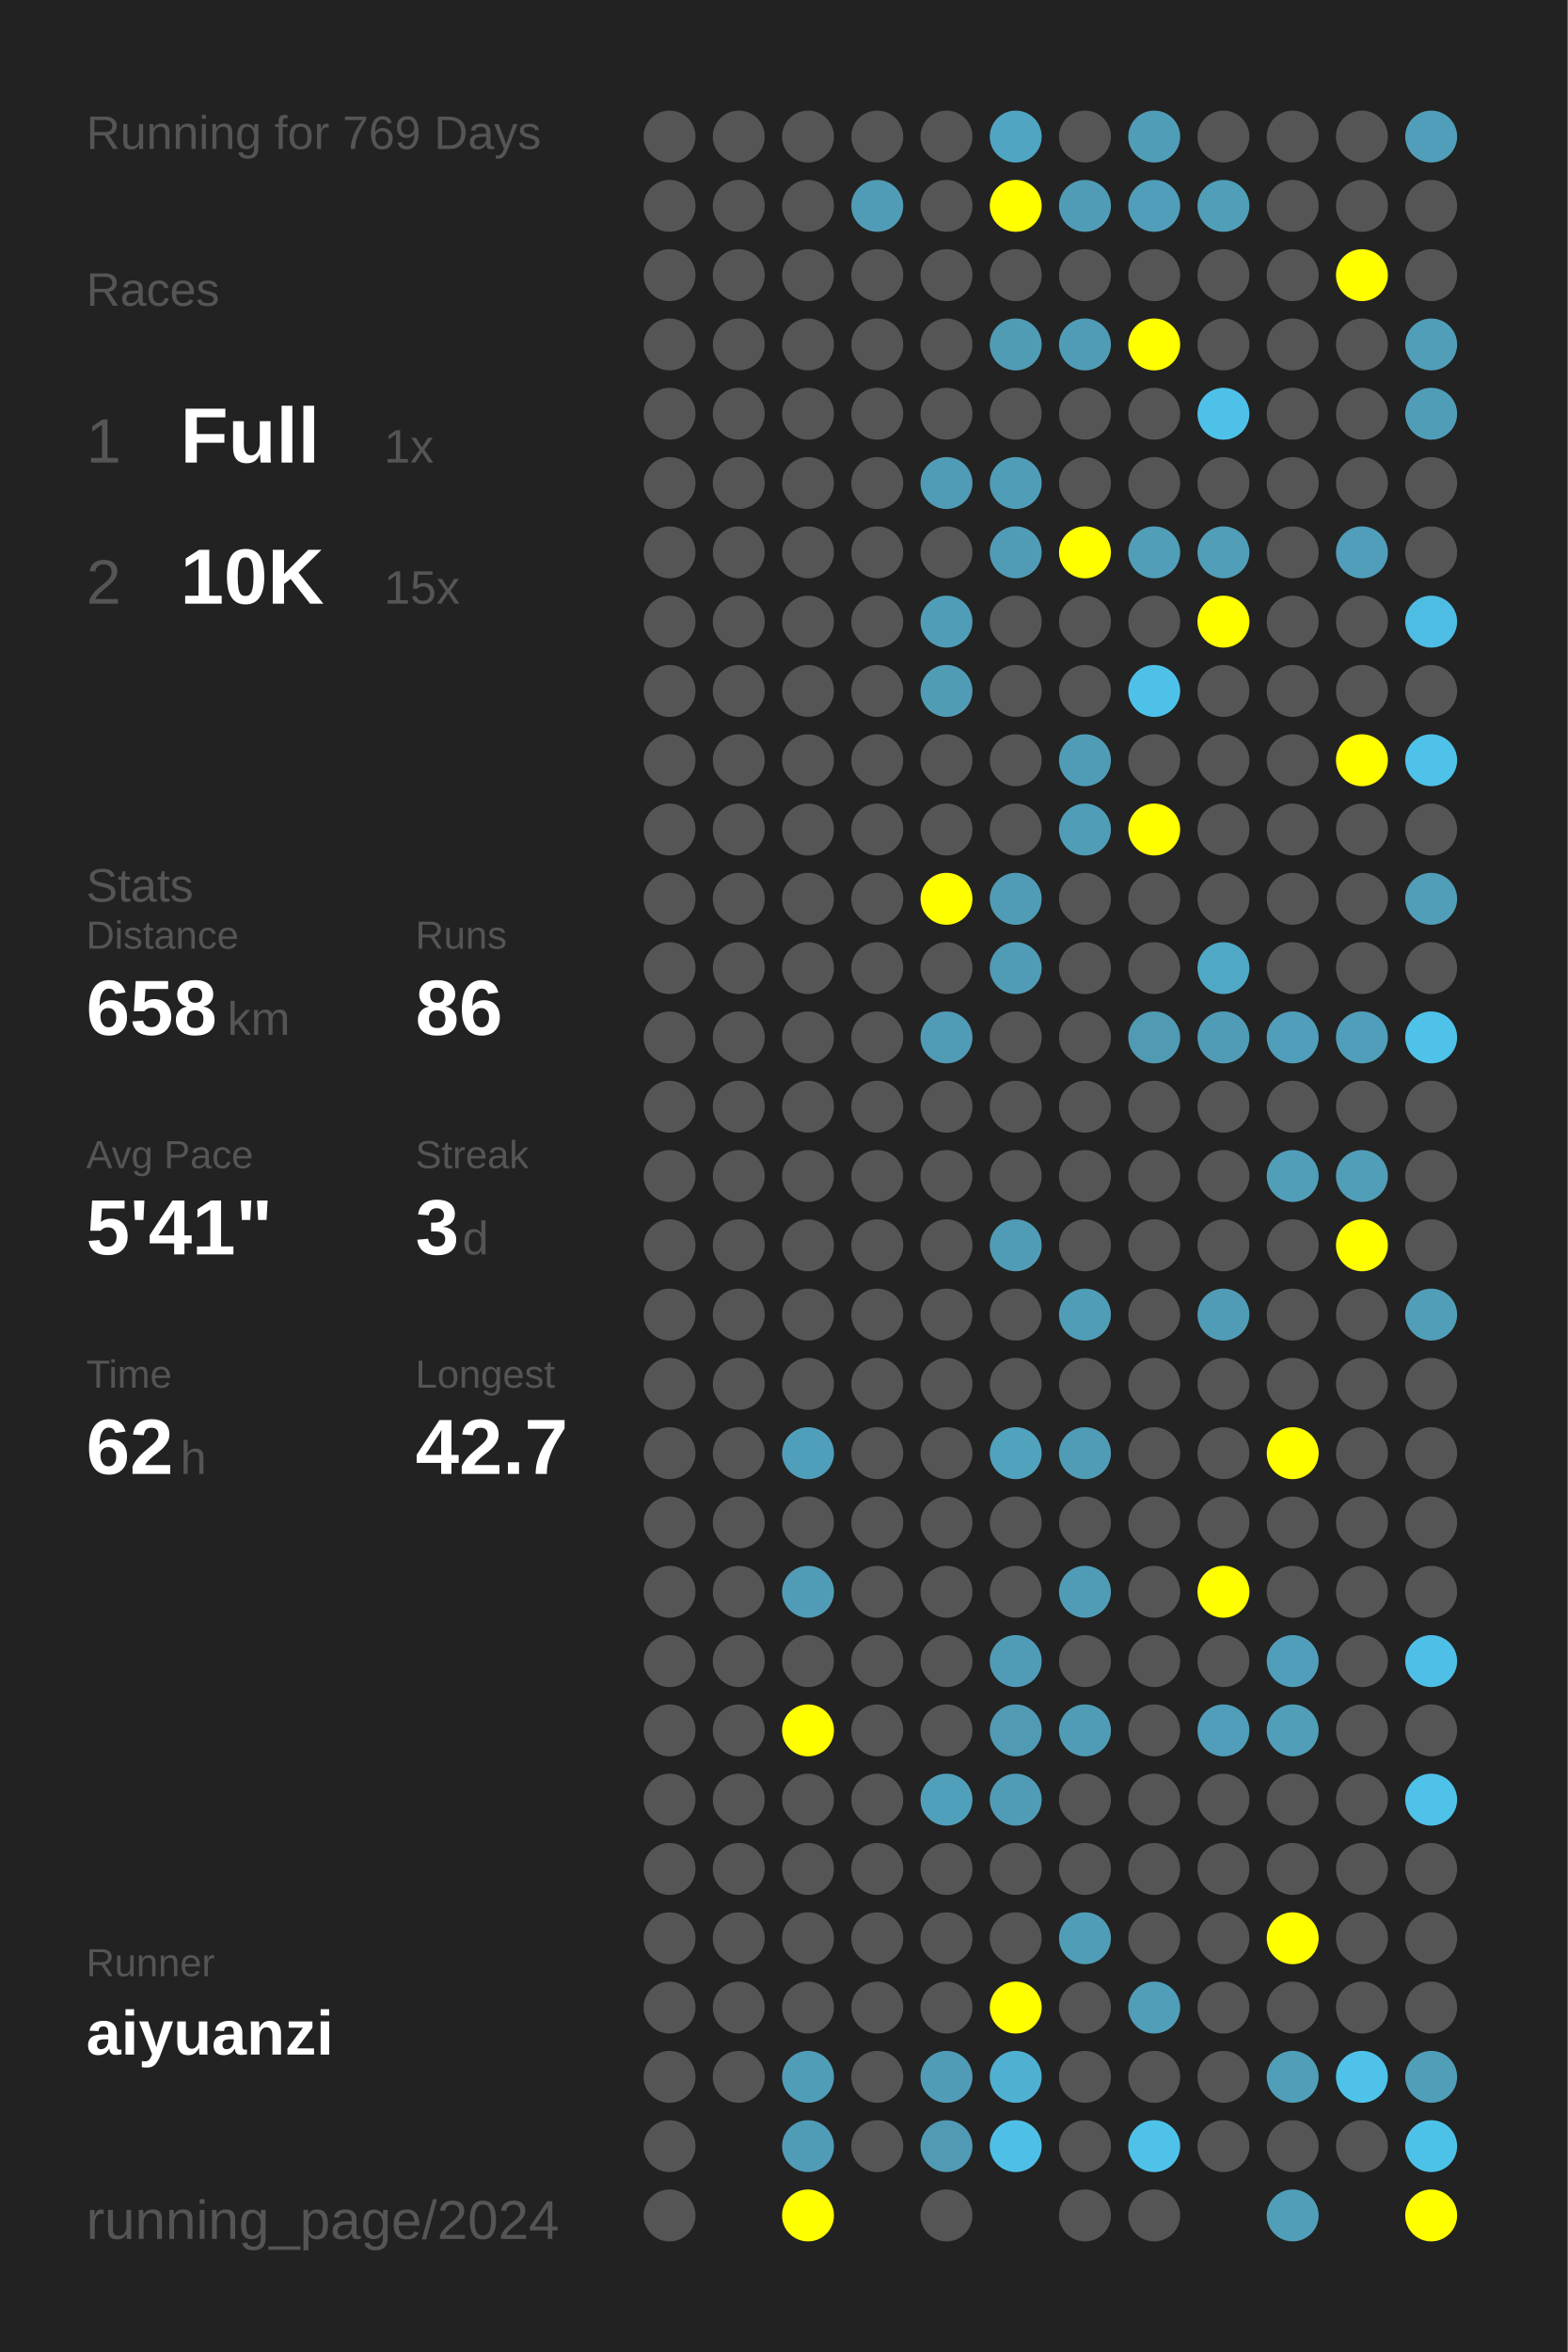
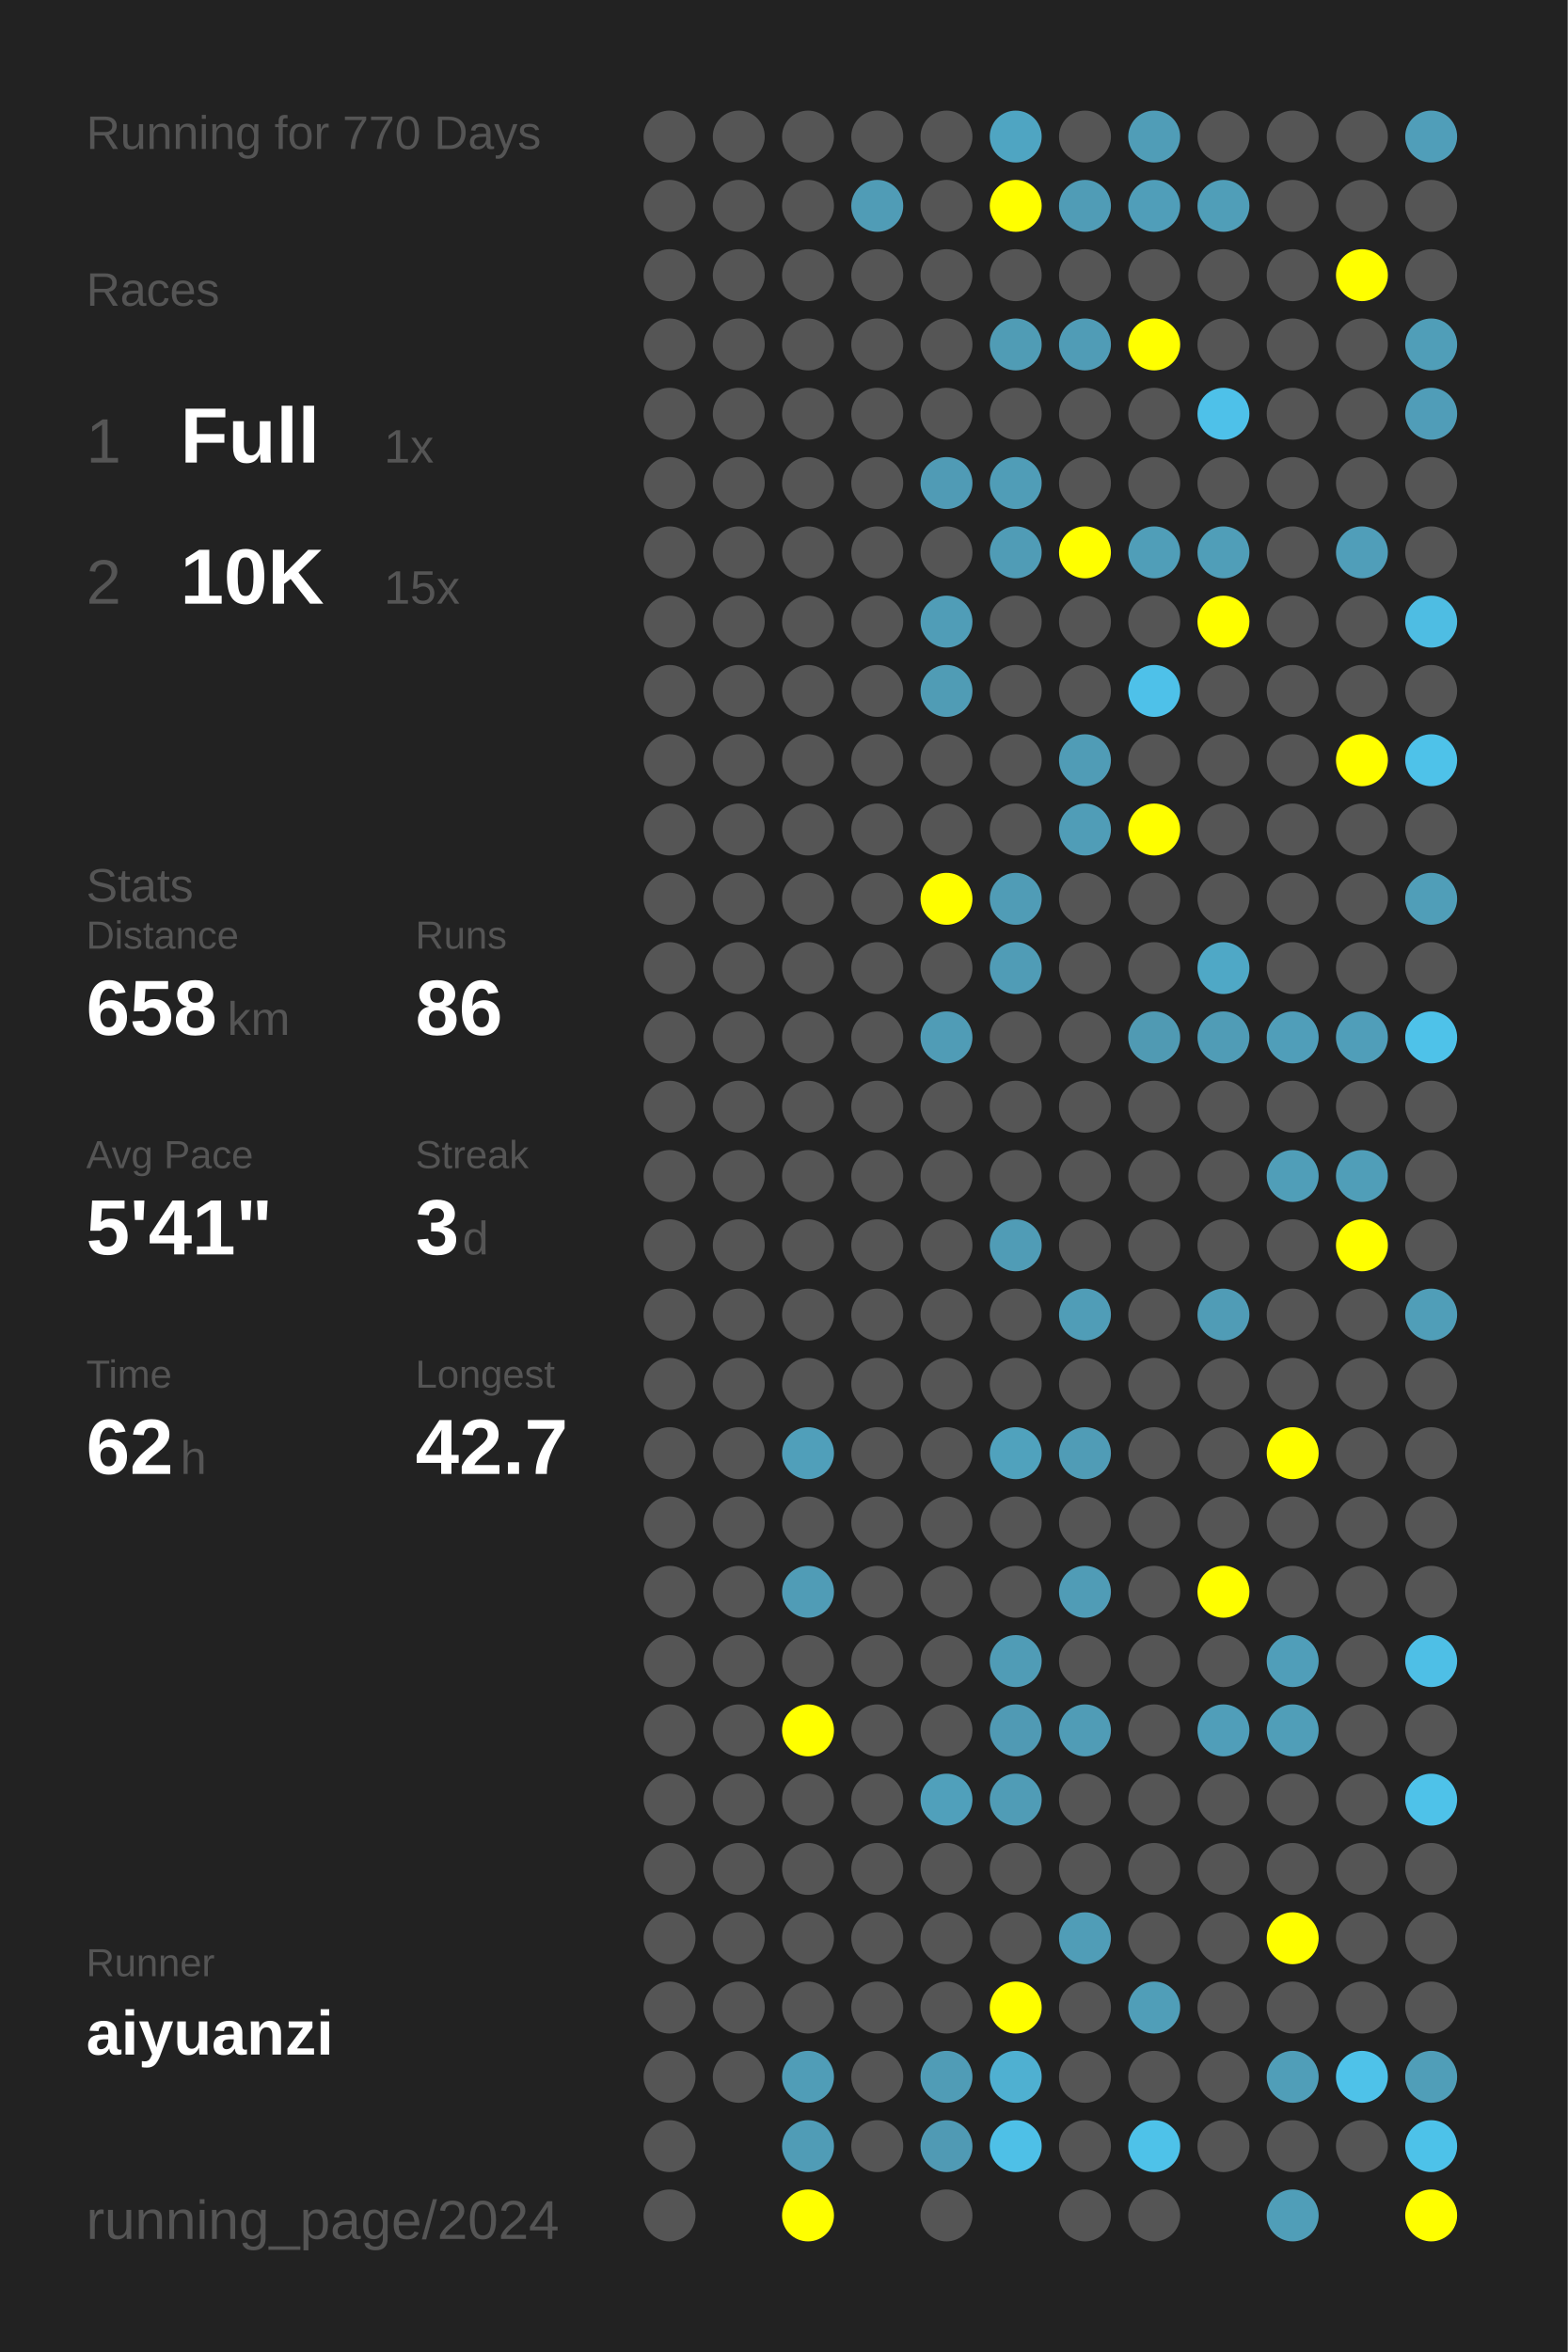
<svg xmlns="http://www.w3.org/2000/svg" baseProfile="full" height="300mm" version="1.1" viewBox="0,0,200,300" width="200mm">
  <defs />
  <rect fill="#222222" height="300" width="200" x="0" y="0" />
-   <text fill="#555555" style="font-size:6px; font-family:Arial;" x="11" y="19">Running for 769 Days</text>
+   <text fill="#555555" style="font-size:6px; font-family:Arial;" x="11" y="19">Running for 770 Days</text>
  <text fill="#555555" style="font-size:6px; font-family:Arial;" x="11" y="39">Races</text>
  <text fill="#555555" style="font-size:8px; font-family:Arial;" x="11" y="59">1</text>
  <text fill="#FFFFFF" style="font-size:10px; font-family:Arial; font-weight:bold;" x="23" y="59">Full</text>
  <text fill="#555555" style="font-size:6px; font-family:Arial;" x="49" y="59">1x</text>
  <text fill="#555555" style="font-size:8px; font-family:Arial;" x="11" y="77">2</text>
  <text fill="#FFFFFF" style="font-size:10px; font-family:Arial; font-weight:bold;" x="23" y="77">10K</text>
  <text fill="#555555" style="font-size:6px; font-family:Arial;" x="49" y="77">15x</text>
  <text fill="#555555" style="font-size:6px; font-family:Arial;" x="11" y="115">Stats</text>
  <text fill="#555555" style="font-size:5px; font-family:Arial;" x="11" y="121">Distance</text>
  <text fill="#FFFFFF" style="font-size:10px; font-family:Arial; font-weight:bold;" x="11" y="132">658</text>
  <text fill="#555555" style="font-size:6px; font-family:Arial;" x="29" y="132">km</text>
  <text fill="#555555" style="font-size:5px; font-family:Arial;" x="53" y="121">Runs</text>
  <text fill="#FFFFFF" style="font-size:10px; font-family:Arial; font-weight:bold;" x="53" y="132">86</text>
  <text fill="#555555" style="font-size:5px; font-family:Arial;" x="11" y="149">Avg Pace</text>
  <text fill="#FFFFFF" style="font-size:10px; font-family:Arial; font-weight:bold;" x="11" y="160">5'41"</text>
  <text fill="#555555" style="font-size:5px; font-family:Arial;" x="53" y="149">Streak</text>
  <text fill="#FFFFFF" style="font-size:10px; font-family:Arial; font-weight:bold;" x="53" y="160">3</text>
  <text fill="#555555" style="font-size:6px; font-family:Arial;" x="59" y="160">d</text>
  <text fill="#555555" style="font-size:5px; font-family:Arial;" x="11" y="177">Time</text>
  <text fill="#FFFFFF" style="font-size:10px; font-family:Arial; font-weight:bold;" x="11" y="188">62</text>
  <text fill="#555555" style="font-size:6px; font-family:Arial;" x="23" y="188">h</text>
  <text fill="#555555" style="font-size:5px; font-family:Arial;" x="53" y="177">Longest</text>
  <text fill="#FFFFFF" style="font-size:10px; font-family:Arial; font-weight:bold;" x="53" y="188">42.7</text>
  <text fill="#555555" style="font-size:5px; font-family:Arial;" x="11" y="252.065">Runner</text>
  <text fill="#FFFFFF" style="font-size:8px; font-family:Arial; font-weight:bold;" x="11" y="262.065">aiyuanzi</text>
  <text fill="#555555" style="font-size:7px; font-family:Arial;" x="11" y="285.581">running_page/2024</text>
  <circle cx="85.417" cy="17.419" fill="#555555" r="3.312" />
  <circle cx="85.417" cy="26.258" fill="#555555" r="3.312" />
  <circle cx="85.417" cy="35.097" fill="#555555" r="3.312" />
  <circle cx="85.417" cy="43.935" fill="#555555" r="3.312" />
  <circle cx="85.417" cy="52.774" fill="#555555" r="3.312" />
  <circle cx="85.417" cy="61.613" fill="#555555" r="3.312" />
  <circle cx="85.417" cy="70.452" fill="#555555" r="3.312" />
  <circle cx="85.417" cy="79.29" fill="#555555" r="3.312" />
  <circle cx="85.417" cy="88.129" fill="#555555" r="3.312" />
  <circle cx="85.417" cy="96.968" fill="#555555" r="3.312" />
  <circle cx="85.417" cy="105.806" fill="#555555" r="3.312" />
  <circle cx="85.417" cy="114.645" fill="#555555" r="3.312" />
  <circle cx="85.417" cy="123.484" fill="#555555" r="3.312" />
  <circle cx="85.417" cy="132.323" fill="#555555" r="3.312" />
  <circle cx="85.417" cy="141.161" fill="#555555" r="3.312" />
  <circle cx="85.417" cy="150" fill="#555555" r="3.312" />
  <circle cx="85.417" cy="158.839" fill="#555555" r="3.312" />
  <circle cx="85.417" cy="167.677" fill="#555555" r="3.312" />
  <circle cx="85.417" cy="176.516" fill="#555555" r="3.312" />
  <circle cx="85.417" cy="185.355" fill="#555555" r="3.312" />
  <circle cx="85.417" cy="194.194" fill="#555555" r="3.312" />
  <circle cx="85.417" cy="203.032" fill="#555555" r="3.312" />
  <circle cx="85.417" cy="211.871" fill="#555555" r="3.312" />
  <circle cx="85.417" cy="220.71" fill="#555555" r="3.312" />
  <circle cx="85.417" cy="229.548" fill="#555555" r="3.312" />
  <circle cx="85.417" cy="238.387" fill="#555555" r="3.312" />
  <circle cx="85.417" cy="247.226" fill="#555555" r="3.312" />
  <circle cx="85.417" cy="256.065" fill="#555555" r="3.312" />
  <circle cx="85.417" cy="264.903" fill="#555555" r="3.312" />
  <circle cx="85.417" cy="273.742" fill="#555555" r="3.312" />
  <circle cx="85.417" cy="282.581" fill="#555555" r="3.312" />
  <circle cx="94.25" cy="17.419" fill="#555555" r="3.312" />
  <circle cx="94.25" cy="26.258" fill="#555555" r="3.312" />
  <circle cx="94.25" cy="35.097" fill="#555555" r="3.312" />
  <circle cx="94.25" cy="43.935" fill="#555555" r="3.312" />
  <circle cx="94.25" cy="52.774" fill="#555555" r="3.312" />
  <circle cx="94.25" cy="61.613" fill="#555555" r="3.312" />
  <circle cx="94.25" cy="70.452" fill="#555555" r="3.312" />
  <circle cx="94.25" cy="79.29" fill="#555555" r="3.312" />
  <circle cx="94.25" cy="88.129" fill="#555555" r="3.312" />
  <circle cx="94.25" cy="96.968" fill="#555555" r="3.312" />
  <circle cx="94.25" cy="105.806" fill="#555555" r="3.312" />
  <circle cx="94.25" cy="114.645" fill="#555555" r="3.312" />
  <circle cx="94.25" cy="123.484" fill="#555555" r="3.312" />
  <circle cx="94.25" cy="132.323" fill="#555555" r="3.312" />
  <circle cx="94.25" cy="141.161" fill="#555555" r="3.312" />
  <circle cx="94.25" cy="150" fill="#555555" r="3.312" />
  <circle cx="94.25" cy="158.839" fill="#555555" r="3.312" />
  <circle cx="94.25" cy="167.677" fill="#555555" r="3.312" />
  <circle cx="94.25" cy="176.516" fill="#555555" r="3.312" />
  <circle cx="94.25" cy="185.355" fill="#555555" r="3.312" />
  <circle cx="94.25" cy="194.194" fill="#555555" r="3.312" />
  <circle cx="94.25" cy="203.032" fill="#555555" r="3.312" />
  <circle cx="94.25" cy="211.871" fill="#555555" r="3.312" />
  <circle cx="94.25" cy="220.71" fill="#555555" r="3.312" />
  <circle cx="94.25" cy="229.548" fill="#555555" r="3.312" />
  <circle cx="94.25" cy="238.387" fill="#555555" r="3.312" />
  <circle cx="94.25" cy="247.226" fill="#555555" r="3.312" />
  <circle cx="94.25" cy="256.065" fill="#555555" r="3.312" />
  <circle cx="94.25" cy="264.903" fill="#555555" r="3.312" />
  <circle cx="103.083" cy="17.419" fill="#555555" r="3.312" />
  <circle cx="103.083" cy="26.258" fill="#555555" r="3.312" />
  <circle cx="103.083" cy="35.097" fill="#555555" r="3.312" />
  <circle cx="103.083" cy="43.935" fill="#555555" r="3.312" />
  <circle cx="103.083" cy="52.774" fill="#555555" r="3.312" />
  <circle cx="103.083" cy="61.613" fill="#555555" r="3.312" />
  <circle cx="103.083" cy="70.452" fill="#555555" r="3.312" />
  <circle cx="103.083" cy="79.29" fill="#555555" r="3.312" />
  <circle cx="103.083" cy="88.129" fill="#555555" r="3.312" />
  <circle cx="103.083" cy="96.968" fill="#555555" r="3.312" />
  <circle cx="103.083" cy="105.806" fill="#555555" r="3.312" />
  <circle cx="103.083" cy="114.645" fill="#555555" r="3.312" />
  <circle cx="103.083" cy="123.484" fill="#555555" r="3.312" />
  <circle cx="103.083" cy="132.323" fill="#555555" r="3.312" />
  <circle cx="103.083" cy="141.161" fill="#555555" r="3.312" />
  <circle cx="103.083" cy="150" fill="#555555" r="3.312" />
  <circle cx="103.083" cy="158.839" fill="#555555" r="3.312" />
  <circle cx="103.083" cy="167.677" fill="#555555" r="3.312" />
  <circle cx="103.083" cy="176.516" fill="#555555" r="3.312" />
  <circle cx="103.083" cy="185.355" fill="#509fba" r="3.312" />
  <circle cx="103.083" cy="194.194" fill="#555555" r="3.312" />
  <circle cx="103.083" cy="203.032" fill="#509cb6" r="3.312" />
  <circle cx="103.083" cy="211.871" fill="#555555" r="3.312" />
  <circle cx="103.083" cy="220.71" fill="#FFFF00" r="3.312" />
  <circle cx="103.083" cy="229.548" fill="#555555" r="3.312" />
  <circle cx="103.083" cy="238.387" fill="#555555" r="3.312" />
  <circle cx="103.083" cy="247.226" fill="#555555" r="3.312" />
  <circle cx="103.083" cy="256.065" fill="#555555" r="3.312" />
  <circle cx="103.083" cy="264.903" fill="#509db7" r="3.312" />
  <circle cx="103.083" cy="273.742" fill="#509cb6" r="3.312" />
  <circle cx="103.083" cy="282.581" fill="#FFFF00" r="3.312" />
  <circle cx="111.917" cy="17.419" fill="#555555" r="3.312" />
  <circle cx="111.917" cy="26.258" fill="#509cb6" r="3.312" />
  <circle cx="111.917" cy="35.097" fill="#555555" r="3.312" />
  <circle cx="111.917" cy="43.935" fill="#555555" r="3.312" />
  <circle cx="111.917" cy="52.774" fill="#555555" r="3.312" />
  <circle cx="111.917" cy="61.613" fill="#555555" r="3.312" />
  <circle cx="111.917" cy="70.452" fill="#555555" r="3.312" />
  <circle cx="111.917" cy="79.29" fill="#555555" r="3.312" />
  <circle cx="111.917" cy="88.129" fill="#555555" r="3.312" />
  <circle cx="111.917" cy="96.968" fill="#555555" r="3.312" />
  <circle cx="111.917" cy="105.806" fill="#555555" r="3.312" />
  <circle cx="111.917" cy="114.645" fill="#555555" r="3.312" />
  <circle cx="111.917" cy="123.484" fill="#555555" r="3.312" />
  <circle cx="111.917" cy="132.323" fill="#555555" r="3.312" />
  <circle cx="111.917" cy="141.161" fill="#555555" r="3.312" />
  <circle cx="111.917" cy="150" fill="#555555" r="3.312" />
  <circle cx="111.917" cy="158.839" fill="#555555" r="3.312" />
  <circle cx="111.917" cy="167.677" fill="#555555" r="3.312" />
  <circle cx="111.917" cy="176.516" fill="#555555" r="3.312" />
  <circle cx="111.917" cy="185.355" fill="#555555" r="3.312" />
  <circle cx="111.917" cy="194.194" fill="#555555" r="3.312" />
  <circle cx="111.917" cy="203.032" fill="#555555" r="3.312" />
  <circle cx="111.917" cy="211.871" fill="#555555" r="3.312" />
  <circle cx="111.917" cy="220.71" fill="#555555" r="3.312" />
  <circle cx="111.917" cy="229.548" fill="#555555" r="3.312" />
  <circle cx="111.917" cy="238.387" fill="#555555" r="3.312" />
  <circle cx="111.917" cy="247.226" fill="#555555" r="3.312" />
  <circle cx="111.917" cy="256.065" fill="#555555" r="3.312" />
  <circle cx="111.917" cy="264.903" fill="#555555" r="3.312" />
  <circle cx="111.917" cy="273.742" fill="#555555" r="3.312" />
  <circle cx="120.75" cy="17.419" fill="#555555" r="3.312" />
  <circle cx="120.75" cy="26.258" fill="#555555" r="3.312" />
  <circle cx="120.75" cy="35.097" fill="#555555" r="3.312" />
  <circle cx="120.75" cy="43.935" fill="#555555" r="3.312" />
  <circle cx="120.75" cy="52.774" fill="#555555" r="3.312" />
  <circle cx="120.75" cy="61.613" fill="#509bb5" r="3.312" />
  <circle cx="120.75" cy="70.452" fill="#555555" r="3.312" />
  <circle cx="120.75" cy="79.29" fill="#509db7" r="3.312" />
  <circle cx="120.75" cy="88.129" fill="#509cb5" r="3.312" />
  <circle cx="120.75" cy="96.968" fill="#555555" r="3.312" />
  <circle cx="120.75" cy="105.806" fill="#555555" r="3.312" />
  <circle cx="120.75" cy="114.645" fill="#FFFF00" r="3.312" />
  <circle cx="120.75" cy="123.484" fill="#555555" r="3.312" />
  <circle cx="120.75" cy="132.323" fill="#509cb6" r="3.312" />
  <circle cx="120.75" cy="141.161" fill="#555555" r="3.312" />
  <circle cx="120.75" cy="150" fill="#555555" r="3.312" />
  <circle cx="120.75" cy="158.839" fill="#555555" r="3.312" />
  <circle cx="120.75" cy="167.677" fill="#555555" r="3.312" />
  <circle cx="120.75" cy="176.516" fill="#555555" r="3.312" />
  <circle cx="120.75" cy="185.355" fill="#555555" r="3.312" />
  <circle cx="120.75" cy="194.194" fill="#555555" r="3.312" />
  <circle cx="120.75" cy="203.032" fill="#555555" r="3.312" />
  <circle cx="120.75" cy="211.871" fill="#555555" r="3.312" />
  <circle cx="120.75" cy="220.71" fill="#555555" r="3.312" />
  <circle cx="120.75" cy="229.548" fill="#50a0bb" r="3.312" />
  <circle cx="120.75" cy="238.387" fill="#555555" r="3.312" />
  <circle cx="120.75" cy="247.226" fill="#555555" r="3.312" />
  <circle cx="120.75" cy="256.065" fill="#555555" r="3.312" />
  <circle cx="120.75" cy="264.903" fill="#509cb6" r="3.312" />
  <circle cx="120.75" cy="273.742" fill="#509ab4" r="3.312" />
  <circle cx="120.75" cy="282.581" fill="#555555" r="3.312" />
  <circle cx="129.583" cy="17.419" fill="#4fa5c2" r="3.312" />
  <circle cx="129.583" cy="26.258" fill="#FFFF00" r="3.312" />
  <circle cx="129.583" cy="35.097" fill="#555555" r="3.312" />
  <circle cx="129.583" cy="43.935" fill="#509cb5" r="3.312" />
  <circle cx="129.583" cy="52.774" fill="#555555" r="3.312" />
  <circle cx="129.583" cy="61.613" fill="#509db7" r="3.312" />
  <circle cx="129.583" cy="70.452" fill="#509cb6" r="3.312" />
  <circle cx="129.583" cy="79.29" fill="#555555" r="3.312" />
  <circle cx="129.583" cy="88.129" fill="#555555" r="3.312" />
  <circle cx="129.583" cy="96.968" fill="#555555" r="3.312" />
  <circle cx="129.583" cy="105.806" fill="#555555" r="3.312" />
  <circle cx="129.583" cy="114.645" fill="#509cb6" r="3.312" />
  <circle cx="129.583" cy="123.484" fill="#509cb6" r="3.312" />
  <circle cx="129.583" cy="132.323" fill="#555555" r="3.312" />
  <circle cx="129.583" cy="141.161" fill="#555555" r="3.312" />
  <circle cx="129.583" cy="150" fill="#555555" r="3.312" />
  <circle cx="129.583" cy="158.839" fill="#509cb6" r="3.312" />
  <circle cx="129.583" cy="167.677" fill="#555555" r="3.312" />
  <circle cx="129.583" cy="176.516" fill="#555555" r="3.312" />
  <circle cx="129.583" cy="185.355" fill="#50a2bd" r="3.312" />
  <circle cx="129.583" cy="194.194" fill="#555555" r="3.312" />
  <circle cx="129.583" cy="203.032" fill="#555555" r="3.312" />
  <circle cx="129.583" cy="211.871" fill="#509cb6" r="3.312" />
  <circle cx="129.583" cy="220.71" fill="#509ab4" r="3.312" />
  <circle cx="129.583" cy="229.548" fill="#509cb6" r="3.312" />
  <circle cx="129.583" cy="238.387" fill="#555555" r="3.312" />
  <circle cx="129.583" cy="247.226" fill="#555555" r="3.312" />
  <circle cx="129.583" cy="256.065" fill="#FFFF00" r="3.312" />
  <circle cx="129.583" cy="264.903" fill="#4fb0d1" r="3.312" />
  <circle cx="129.583" cy="273.742" fill="#4ec0e7" r="3.312" />
  <circle cx="138.417" cy="17.419" fill="#555555" r="3.312" />
  <circle cx="138.417" cy="26.258" fill="#509cb6" r="3.312" />
  <circle cx="138.417" cy="35.097" fill="#555555" r="3.312" />
  <circle cx="138.417" cy="43.935" fill="#509cb6" r="3.312" />
  <circle cx="138.417" cy="52.774" fill="#555555" r="3.312" />
  <circle cx="138.417" cy="61.613" fill="#555555" r="3.312" />
  <circle cx="138.417" cy="70.452" fill="#FFFF00" r="3.312" />
  <circle cx="138.417" cy="79.29" fill="#555555" r="3.312" />
  <circle cx="138.417" cy="88.129" fill="#555555" r="3.312" />
  <circle cx="138.417" cy="96.968" fill="#509cb6" r="3.312" />
  <circle cx="138.417" cy="105.806" fill="#509db7" r="3.312" />
  <circle cx="138.417" cy="114.645" fill="#555555" r="3.312" />
  <circle cx="138.417" cy="123.484" fill="#555555" r="3.312" />
  <circle cx="138.417" cy="132.323" fill="#555555" r="3.312" />
  <circle cx="138.417" cy="141.161" fill="#555555" r="3.312" />
  <circle cx="138.417" cy="150" fill="#555555" r="3.312" />
  <circle cx="138.417" cy="158.839" fill="#555555" r="3.312" />
  <circle cx="138.417" cy="167.677" fill="#509db7" r="3.312" />
  <circle cx="138.417" cy="176.516" fill="#555555" r="3.312" />
  <circle cx="138.417" cy="185.355" fill="#509cb6" r="3.312" />
  <circle cx="138.417" cy="194.194" fill="#555555" r="3.312" />
  <circle cx="138.417" cy="203.032" fill="#509cb6" r="3.312" />
  <circle cx="138.417" cy="211.871" fill="#555555" r="3.312" />
  <circle cx="138.417" cy="220.71" fill="#509cb6" r="3.312" />
  <circle cx="138.417" cy="229.548" fill="#555555" r="3.312" />
  <circle cx="138.417" cy="238.387" fill="#555555" r="3.312" />
  <circle cx="138.417" cy="247.226" fill="#509db7" r="3.312" />
  <circle cx="138.417" cy="256.065" fill="#555555" r="3.312" />
  <circle cx="138.417" cy="264.903" fill="#555555" r="3.312" />
  <circle cx="138.417" cy="273.742" fill="#555555" r="3.312" />
  <circle cx="138.417" cy="282.581" fill="#555555" r="3.312" />
  <circle cx="147.25" cy="17.419" fill="#509db7" r="3.312" />
  <circle cx="147.25" cy="26.258" fill="#509eb9" r="3.312" />
  <circle cx="147.25" cy="35.097" fill="#555555" r="3.312" />
  <circle cx="147.25" cy="43.935" fill="#FFFF00" r="3.312" />
  <circle cx="147.25" cy="52.774" fill="#555555" r="3.312" />
  <circle cx="147.25" cy="61.613" fill="#555555" r="3.312" />
  <circle cx="147.25" cy="70.452" fill="#509eb8" r="3.312" />
  <circle cx="147.25" cy="79.29" fill="#555555" r="3.312" />
  <circle cx="147.25" cy="88.129" fill="#4ec1e9" r="3.312" />
  <circle cx="147.25" cy="96.968" fill="#555555" r="3.312" />
  <circle cx="147.25" cy="105.806" fill="#FFFF00" r="3.312" />
  <circle cx="147.25" cy="114.645" fill="#555555" r="3.312" />
  <circle cx="147.25" cy="123.484" fill="#555555" r="3.312" />
  <circle cx="147.25" cy="132.323" fill="#509ab3" r="3.312" />
  <circle cx="147.25" cy="141.161" fill="#555555" r="3.312" />
  <circle cx="147.25" cy="150" fill="#555555" r="3.312" />
  <circle cx="147.25" cy="158.839" fill="#555555" r="3.312" />
  <circle cx="147.25" cy="167.677" fill="#555555" r="3.312" />
  <circle cx="147.25" cy="176.516" fill="#555555" r="3.312" />
  <circle cx="147.25" cy="185.355" fill="#555555" r="3.312" />
  <circle cx="147.25" cy="194.194" fill="#555555" r="3.312" />
  <circle cx="147.25" cy="203.032" fill="#555555" r="3.312" />
  <circle cx="147.25" cy="211.871" fill="#555555" r="3.312" />
  <circle cx="147.25" cy="220.71" fill="#555555" r="3.312" />
  <circle cx="147.25" cy="229.548" fill="#555555" r="3.312" />
  <circle cx="147.25" cy="238.387" fill="#555555" r="3.312" />
  <circle cx="147.25" cy="247.226" fill="#555555" r="3.312" />
  <circle cx="147.25" cy="256.065" fill="#509eb8" r="3.312" />
  <circle cx="147.25" cy="264.903" fill="#555555" r="3.312" />
  <circle cx="147.25" cy="273.742" fill="#4ec2e9" r="3.312" />
  <circle cx="147.25" cy="282.581" fill="#555555" r="3.312" />
  <circle cx="156.083" cy="17.419" fill="#555555" r="3.312" />
  <circle cx="156.083" cy="26.258" fill="#509eb8" r="3.312" />
  <circle cx="156.083" cy="35.097" fill="#555555" r="3.312" />
  <circle cx="156.083" cy="43.935" fill="#555555" r="3.312" />
  <circle cx="156.083" cy="52.774" fill="#4ec1e9" r="3.312" />
  <circle cx="156.083" cy="61.613" fill="#555555" r="3.312" />
  <circle cx="156.083" cy="70.452" fill="#509eb8" r="3.312" />
  <circle cx="156.083" cy="79.29" fill="#FFFF00" r="3.312" />
  <circle cx="156.083" cy="88.129" fill="#555555" r="3.312" />
  <circle cx="156.083" cy="96.968" fill="#555555" r="3.312" />
  <circle cx="156.083" cy="105.806" fill="#555555" r="3.312" />
  <circle cx="156.083" cy="114.645" fill="#555555" r="3.312" />
  <circle cx="156.083" cy="123.484" fill="#4fa8c6" r="3.312" />
  <circle cx="156.083" cy="132.323" fill="#509cb6" r="3.312" />
  <circle cx="156.083" cy="141.161" fill="#555555" r="3.312" />
  <circle cx="156.083" cy="150" fill="#555555" r="3.312" />
  <circle cx="156.083" cy="158.839" fill="#555555" r="3.312" />
  <circle cx="156.083" cy="167.677" fill="#509cb6" r="3.312" />
  <circle cx="156.083" cy="176.516" fill="#555555" r="3.312" />
  <circle cx="156.083" cy="185.355" fill="#555555" r="3.312" />
  <circle cx="156.083" cy="194.194" fill="#555555" r="3.312" />
  <circle cx="156.083" cy="203.032" fill="#FFFF00" r="3.312" />
  <circle cx="156.083" cy="211.871" fill="#555555" r="3.312" />
  <circle cx="156.083" cy="220.71" fill="#509eb9" r="3.312" />
  <circle cx="156.083" cy="229.548" fill="#555555" r="3.312" />
  <circle cx="156.083" cy="238.387" fill="#555555" r="3.312" />
  <circle cx="156.083" cy="247.226" fill="#555555" r="3.312" />
  <circle cx="156.083" cy="256.065" fill="#555555" r="3.312" />
  <circle cx="156.083" cy="264.903" fill="#555555" r="3.312" />
  <circle cx="156.083" cy="273.742" fill="#555555" r="3.312" />
  <circle cx="164.917" cy="17.419" fill="#555555" r="3.312" />
  <circle cx="164.917" cy="26.258" fill="#555555" r="3.312" />
  <circle cx="164.917" cy="35.097" fill="#555555" r="3.312" />
  <circle cx="164.917" cy="43.935" fill="#555555" r="3.312" />
  <circle cx="164.917" cy="52.774" fill="#555555" r="3.312" />
  <circle cx="164.917" cy="61.613" fill="#555555" r="3.312" />
  <circle cx="164.917" cy="70.452" fill="#555555" r="3.312" />
  <circle cx="164.917" cy="79.29" fill="#555555" r="3.312" />
  <circle cx="164.917" cy="88.129" fill="#555555" r="3.312" />
  <circle cx="164.917" cy="96.968" fill="#555555" r="3.312" />
  <circle cx="164.917" cy="105.806" fill="#555555" r="3.312" />
  <circle cx="164.917" cy="114.645" fill="#555555" r="3.312" />
  <circle cx="164.917" cy="123.484" fill="#555555" r="3.312" />
  <circle cx="164.917" cy="132.323" fill="#509eb9" r="3.312" />
  <circle cx="164.917" cy="141.161" fill="#555555" r="3.312" />
  <circle cx="164.917" cy="150" fill="#509eb8" r="3.312" />
  <circle cx="164.917" cy="158.839" fill="#555555" r="3.312" />
  <circle cx="164.917" cy="167.677" fill="#555555" r="3.312" />
  <circle cx="164.917" cy="176.516" fill="#555555" r="3.312" />
  <circle cx="164.917" cy="185.355" fill="#FFFF00" r="3.312" />
  <circle cx="164.917" cy="194.194" fill="#555555" r="3.312" />
  <circle cx="164.917" cy="203.032" fill="#555555" r="3.312" />
  <circle cx="164.917" cy="211.871" fill="#509eb9" r="3.312" />
  <circle cx="164.917" cy="220.71" fill="#509eb8" r="3.312" />
  <circle cx="164.917" cy="229.548" fill="#555555" r="3.312" />
  <circle cx="164.917" cy="238.387" fill="#555555" r="3.312" />
  <circle cx="164.917" cy="247.226" fill="#FFFF00" r="3.312" />
  <circle cx="164.917" cy="256.065" fill="#555555" r="3.312" />
  <circle cx="164.917" cy="264.903" fill="#509eb8" r="3.312" />
  <circle cx="164.917" cy="273.742" fill="#555555" r="3.312" />
  <circle cx="164.917" cy="282.581" fill="#509eb8" r="3.312" />
  <circle cx="173.75" cy="17.419" fill="#555555" r="3.312" />
  <circle cx="173.75" cy="26.258" fill="#555555" r="3.312" />
  <circle cx="173.75" cy="35.097" fill="#FFFF00" r="3.312" />
  <circle cx="173.75" cy="43.935" fill="#555555" r="3.312" />
  <circle cx="173.75" cy="52.774" fill="#555555" r="3.312" />
  <circle cx="173.75" cy="61.613" fill="#555555" r="3.312" />
  <circle cx="173.75" cy="70.452" fill="#509eb9" r="3.312" />
  <circle cx="173.75" cy="79.29" fill="#555555" r="3.312" />
  <circle cx="173.75" cy="88.129" fill="#555555" r="3.312" />
  <circle cx="173.75" cy="96.968" fill="#FFFF00" r="3.312" />
  <circle cx="173.75" cy="105.806" fill="#555555" r="3.312" />
  <circle cx="173.75" cy="114.645" fill="#555555" r="3.312" />
  <circle cx="173.75" cy="123.484" fill="#555555" r="3.312" />
  <circle cx="173.75" cy="132.323" fill="#509eb9" r="3.312" />
  <circle cx="173.75" cy="141.161" fill="#555555" r="3.312" />
  <circle cx="173.75" cy="150" fill="#509eb8" r="3.312" />
  <circle cx="173.75" cy="158.839" fill="#FFFF00" r="3.312" />
  <circle cx="173.75" cy="167.677" fill="#555555" r="3.312" />
  <circle cx="173.75" cy="176.516" fill="#555555" r="3.312" />
  <circle cx="173.75" cy="185.355" fill="#555555" r="3.312" />
  <circle cx="173.75" cy="194.194" fill="#555555" r="3.312" />
  <circle cx="173.75" cy="203.032" fill="#555555" r="3.312" />
  <circle cx="173.75" cy="211.871" fill="#555555" r="3.312" />
  <circle cx="173.75" cy="220.71" fill="#555555" r="3.312" />
  <circle cx="173.75" cy="229.548" fill="#555555" r="3.312" />
  <circle cx="173.75" cy="238.387" fill="#555555" r="3.312" />
  <circle cx="173.75" cy="247.226" fill="#555555" r="3.312" />
  <circle cx="173.75" cy="256.065" fill="#555555" r="3.312" />
  <circle cx="173.75" cy="264.903" fill="#4ec2e9" r="3.312" />
  <circle cx="173.75" cy="273.742" fill="#555555" r="3.312" />
  <circle cx="182.583" cy="17.419" fill="#509eb9" r="3.312" />
  <circle cx="182.583" cy="26.258" fill="#555555" r="3.312" />
  <circle cx="182.583" cy="35.097" fill="#555555" r="3.312" />
  <circle cx="182.583" cy="43.935" fill="#509eb8" r="3.312" />
  <circle cx="182.583" cy="52.774" fill="#509db8" r="3.312" />
  <circle cx="182.583" cy="61.613" fill="#555555" r="3.312" />
  <circle cx="182.583" cy="70.452" fill="#555555" r="3.312" />
  <circle cx="182.583" cy="79.29" fill="#4ebde3" r="3.312" />
  <circle cx="182.583" cy="88.129" fill="#555555" r="3.312" />
  <circle cx="182.583" cy="96.968" fill="#4ec2e9" r="3.312" />
  <circle cx="182.583" cy="105.806" fill="#555555" r="3.312" />
  <circle cx="182.583" cy="114.645" fill="#509eb8" r="3.312" />
  <circle cx="182.583" cy="123.484" fill="#555555" r="3.312" />
  <circle cx="182.583" cy="132.323" fill="#4ec2e9" r="3.312" />
  <circle cx="182.583" cy="141.161" fill="#555555" r="3.312" />
  <circle cx="182.583" cy="150" fill="#555555" r="3.312" />
  <circle cx="182.583" cy="158.839" fill="#555555" r="3.312" />
  <circle cx="182.583" cy="167.677" fill="#509eb8" r="3.312" />
  <circle cx="182.583" cy="176.516" fill="#555555" r="3.312" />
  <circle cx="182.583" cy="185.355" fill="#555555" r="3.312" />
  <circle cx="182.583" cy="194.194" fill="#555555" r="3.312" />
  <circle cx="182.583" cy="203.032" fill="#555555" r="3.312" />
  <circle cx="182.583" cy="211.871" fill="#4ebfe6" r="3.312" />
  <circle cx="182.583" cy="220.71" fill="#555555" r="3.312" />
  <circle cx="182.583" cy="229.548" fill="#4ec2e9" r="3.312" />
  <circle cx="182.583" cy="238.387" fill="#555555" r="3.312" />
  <circle cx="182.583" cy="247.226" fill="#555555" r="3.312" />
  <circle cx="182.583" cy="256.065" fill="#555555" r="3.312" />
  <circle cx="182.583" cy="264.903" fill="#509eb8" r="3.312" />
  <circle cx="182.583" cy="273.742" fill="#4dc2e9" r="3.312" />
  <circle cx="182.583" cy="282.581" fill="#FFFF00" r="3.312" />
</svg>
